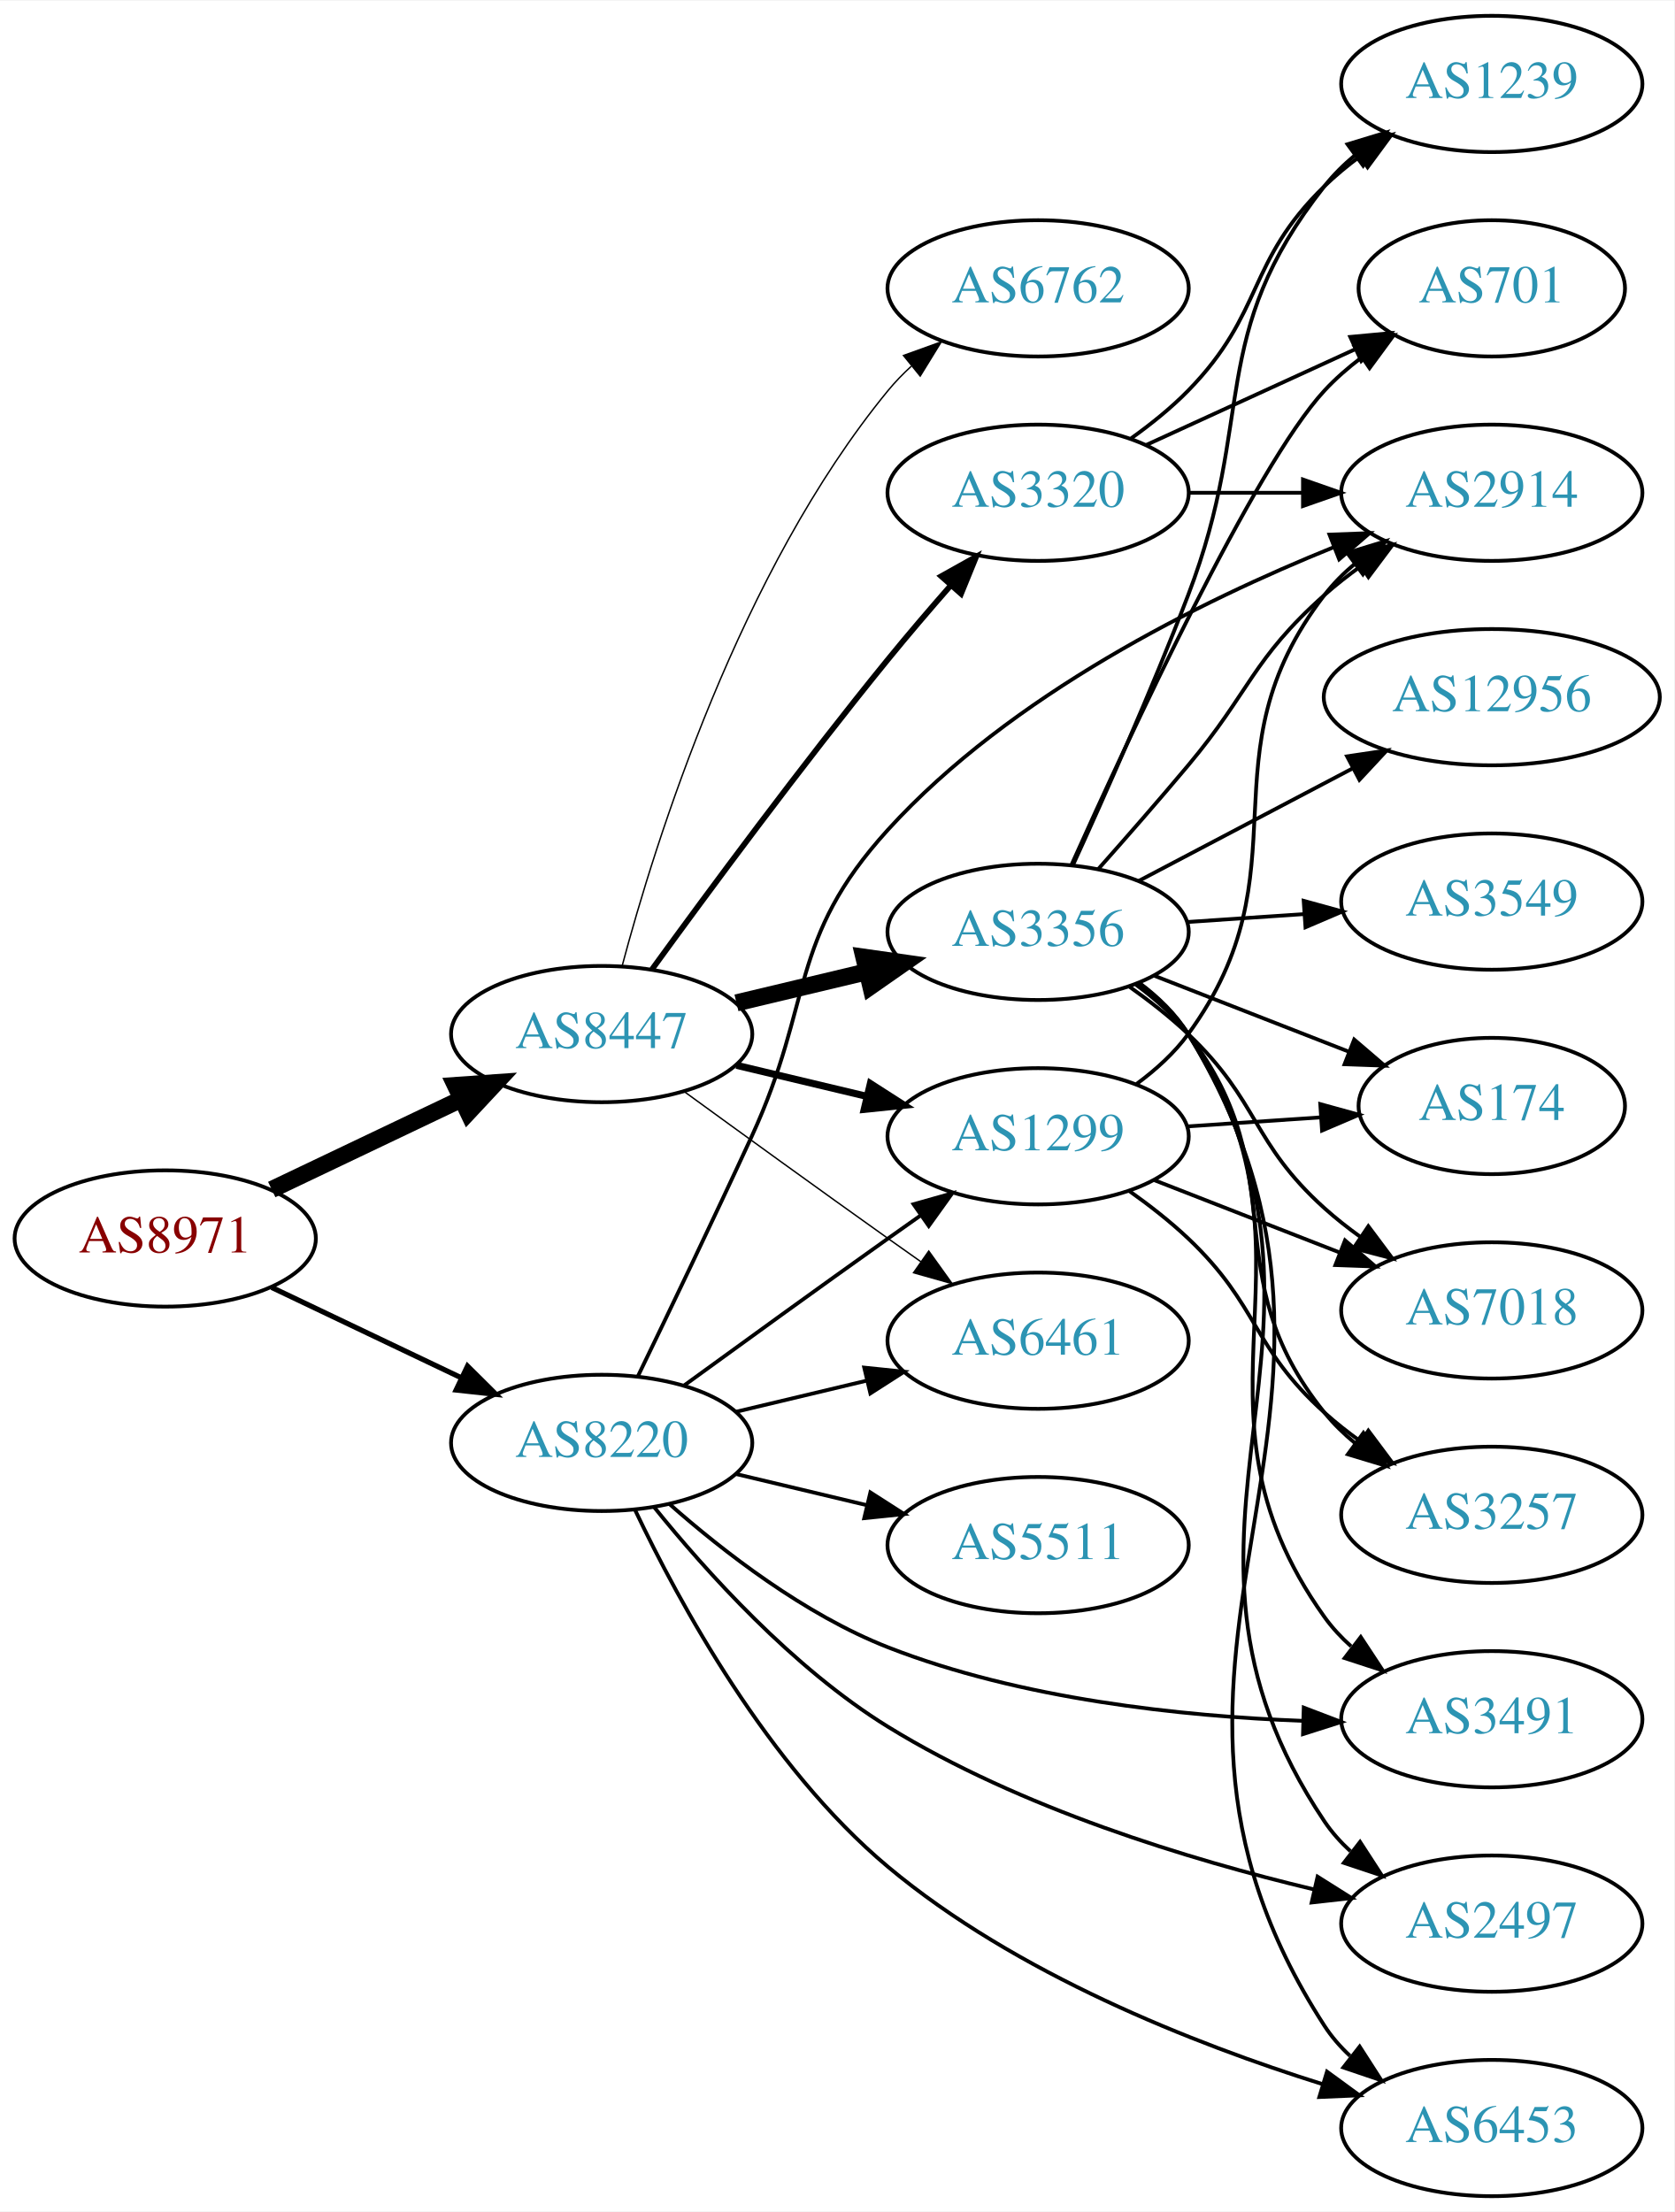
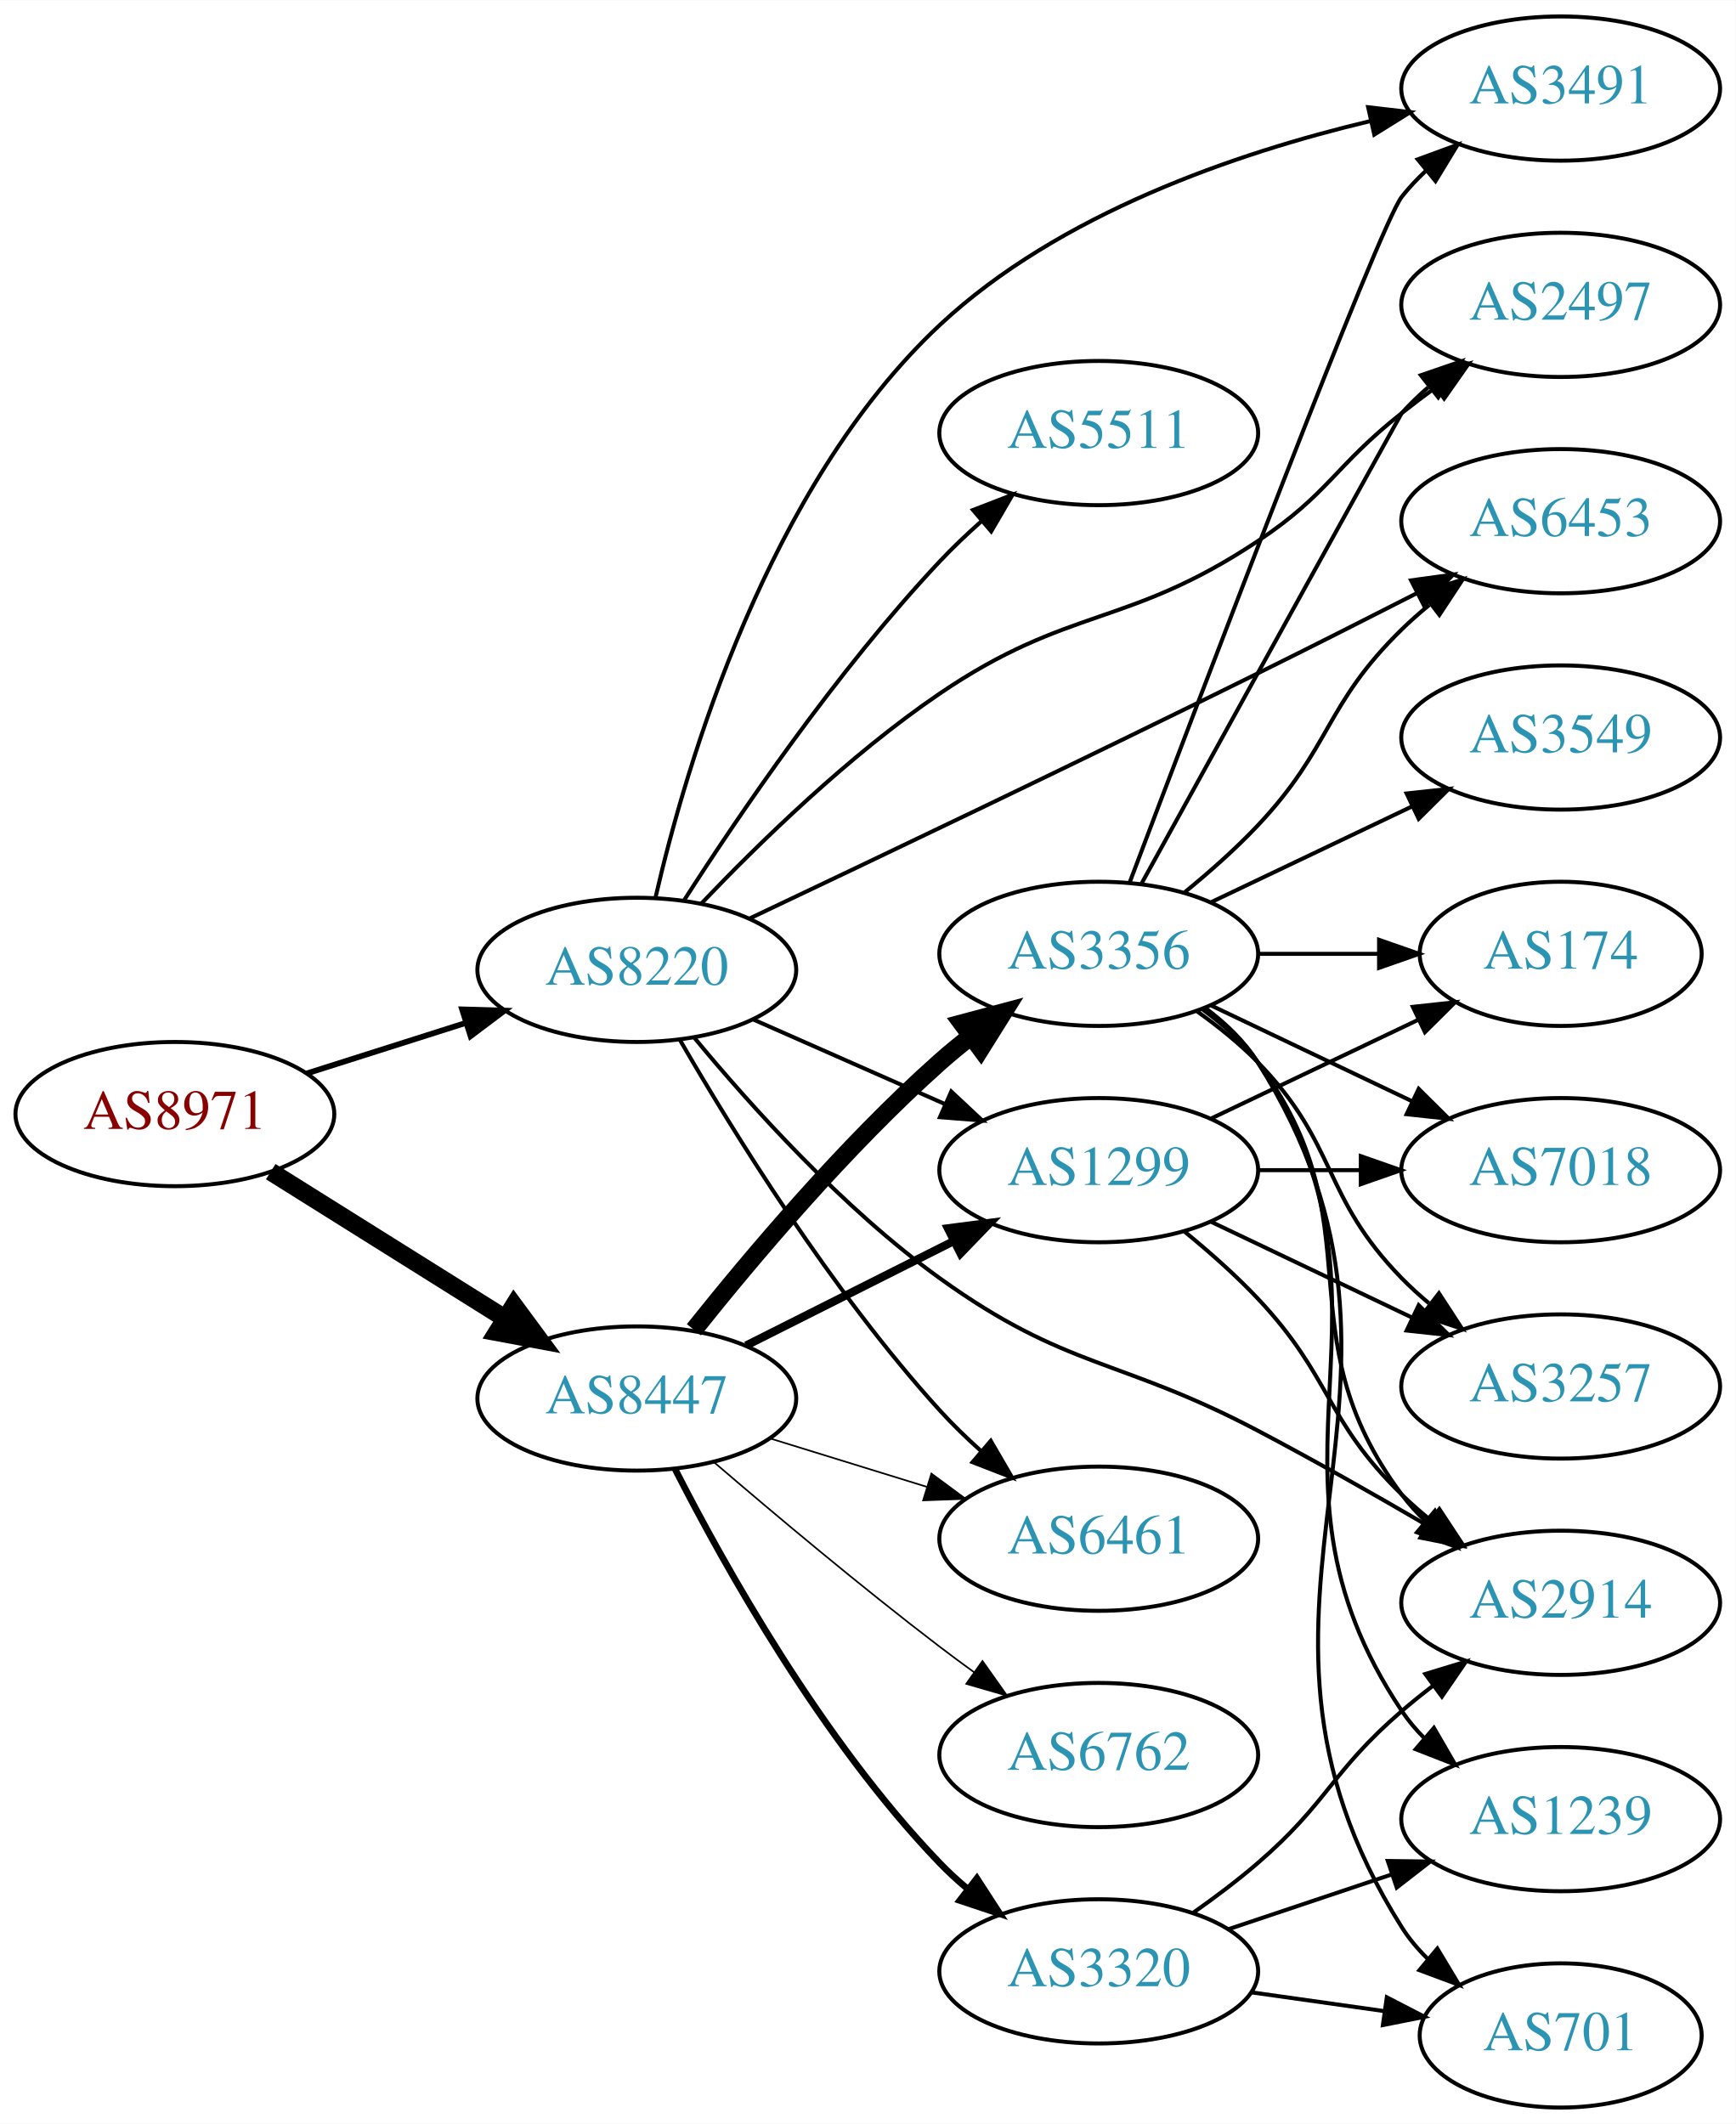
- <svg xmlns="http://www.w3.org/2000/svg" xmlns:xlink="http://www.w3.org/1999/xlink" width="442pt" height="584pt" viewBox="0.00 0.00 442.27 584.00">
-   <g id="graph0" class="graph" transform="scale(1 1) rotate(0) translate(4 580)">
-     <polygon fill="white" stroke="none" points="-4,4 -4,-580 438.271,-580 438.271,4 -4,4" />
+ <svg xmlns="http://www.w3.org/2000/svg" xmlns:xlink="http://www.w3.org/1999/xlink" width="433pt" height="530pt" viewBox="0.00 0.00 433.17 530.00">
+   <g id="graph0" class="graph" transform="scale(1 1) rotate(0) translate(4 526)">
+     <polygon fill="white" stroke="none" points="-4,4 -4,-526 429.172,-526 429.172,4 -4,4" />
    <g id="node1" class="node">
      <g id="a_node1">
        <a xlink:href="/asn/8971" xlink:title="AS8971 ~ UNSPECIFIED [AT]">
-           <ellipse fill="#ffffff" stroke="black" cx="39.647" cy="-253" rx="39.794" ry="18" />
-           <text text-anchor="middle" x="39.647" y="-249.3" font-family="Times,serif" font-size="14.00" fill="#880000">AS8971</text>
+           <ellipse fill="#ffffff" stroke="black" cx="39.647" cy="-248" rx="39.794" ry="18" />
+           <text text-anchor="middle" x="39.647" y="-244.3" font-family="Times,serif" font-size="14.00" fill="#880000">AS8971</text>
        </a>
      </g>
    </g>
    <g id="node2" class="node">
      <g id="a_node2">
        <a xlink:href="/asn/8220" xlink:title="AS8220 ~ COLT [GB]">
-           <ellipse fill="#ffffff" stroke="black" cx="154.939" cy="-199" rx="39.794" ry="18" />
-           <text text-anchor="middle" x="154.939" y="-195.3" font-family="Times,serif" font-size="14.00" fill="#2c94b3">AS8220</text>
+           <ellipse fill="#ffffff" stroke="black" cx="154.939" cy="-284" rx="39.794" ry="18" />
+           <text text-anchor="middle" x="154.939" y="-280.3" font-family="Times,serif" font-size="14.00" fill="#2c94b3">AS8220</text>
        </a>
      </g>
    </g>
    <g id="edge1" class="edge">
-       <path fill="none" stroke="black" stroke-width="1.37" d="M67.783,-240.066C82.777,-232.919 101.598,-223.948 117.821,-216.215" />
-       <polygon fill="black" stroke="black" stroke-width="1.37" points="119.503,-219.291 127.024,-211.829 116.491,-212.972 119.503,-219.291" />
+       <path fill="none" stroke="black" stroke-width="1.432" d="M72.506,-258.124C84.815,-262.035 99.068,-266.564 112.176,-270.729" />
+       <polygon fill="black" stroke="black" stroke-width="1.432" points="111.336,-274.135 121.926,-273.827 113.456,-267.463 111.336,-274.135" />
    </g>
    <g id="node3" class="node">
      <g id="a_node3">
        <a xlink:href="/asn/8447" xlink:title="AS8447 ~ A1 Telekom Austria AG [AT]">
-           <ellipse fill="#ffffff" stroke="black" cx="154.939" cy="-307" rx="39.794" ry="18" />
-           <text text-anchor="middle" x="154.939" y="-303.3" font-family="Times,serif" font-size="14.00" fill="#2c94b3">AS8447</text>
+           <ellipse fill="#ffffff" stroke="black" cx="154.939" cy="-177" rx="39.794" ry="18" />
+           <text text-anchor="middle" x="154.939" y="-173.3" font-family="Times,serif" font-size="14.00" fill="#2c94b3">AS8447</text>
        </a>
      </g>
    </g>
    <g id="edge2" class="edge">
-       <path fill="none" stroke="black" stroke-width="4.5" d="M67.783,-265.934C82.777,-273.081 101.598,-282.052 117.821,-289.785" />
-       <polygon fill="black" stroke="black" stroke-width="4.5" points="116.303,-293.423 127.024,-294.171 119.692,-286.314 116.303,-293.423" />
+       <path fill="none" stroke="black" stroke-width="4.5" d="M63.573,-233.632C80.354,-223.116 103.341,-208.71 121.932,-197.059" />
+       <polygon fill="black" stroke="black" stroke-width="4.5" points="124.276,-200.237 130.658,-191.59 120.094,-193.564 124.276,-200.237" />
    </g>
    <g id="node4" class="node">
      <g id="a_node4">
-         <a xlink:href="/asn/1299" xlink:title="AS1299 ~ Telia Carrier [EU]">
-           <ellipse fill="#ffffff" stroke="black" cx="270.232" cy="-280" rx="39.794" ry="18" />
-           <text text-anchor="middle" x="270.232" y="-276.3" font-family="Times,serif" font-size="14.00" fill="#2c94b3">AS1299</text>
+         <a xlink:href="/asn/2914" xlink:title="AS2914 ~ NTT America, Inc. [US]">
+           <ellipse fill="#ffffff" stroke="black" cx="385.525" cy="-126" rx="39.794" ry="18" />
+           <text text-anchor="middle" x="385.525" y="-122.3" font-family="Times,serif" font-size="14.00" fill="#2c94b3">AS2914</text>
        </a>
      </g>
    </g>
    <g id="edge3" class="edge">
-       <path fill="none" stroke="black" d="M176.788,-214.222C191.722,-225.091 212.335,-240.025 230.586,-253 233.406,-255.005 236.349,-257.085 239.297,-259.159" />
-       <polygon fill="black" stroke="black" points="237.325,-262.05 247.522,-264.926 241.344,-256.319 237.325,-262.05" />
+       <path fill="none" stroke="black" d="M169.358,-266.979C183.294,-250.131 206.408,-224.404 230.586,-207 262.303,-184.169 275.302,-187.211 309.879,-169 323.964,-161.582 339.24,-152.899 352.283,-145.286" />
+       <polygon fill="black" stroke="black" points="354.064,-148.298 360.913,-140.214 350.518,-142.263 354.064,-148.298" />
    </g>
    <g id="node5" class="node">
      <g id="a_node5">
-         <a xlink:href="/asn/3491" xlink:title="AS3491 ~ PCCW Global, Inc. [US]">
-           <ellipse fill="#ffffff" stroke="black" cx="390.075" cy="-126" rx="39.794" ry="18" />
-           <text text-anchor="middle" x="390.075" y="-122.3" font-family="Times,serif" font-size="14.00" fill="#2c94b3">AS3491</text>
+         <a xlink:href="/asn/6461" xlink:title="AS6461 ~ Zayo Bandwidth [US]">
+           <ellipse fill="#ffffff" stroke="black" cx="270.232" cy="-142" rx="39.794" ry="18" />
+           <text text-anchor="middle" x="270.232" y="-138.3" font-family="Times,serif" font-size="14.00" fill="#2c94b3">AS6461</text>
        </a>
      </g>
    </g>
    <g id="edge4" class="edge">
-       <path fill="none" stroke="black" d="M172.815,-182.88C187.035,-170.323 208.539,-153.622 230.586,-145 265.635,-131.293 308.099,-126.782 340.247,-125.567" />
-       <polygon fill="black" stroke="black" points="340.404,-129.064 350.3,-125.281 340.205,-122.067 340.404,-129.064" />
+       <path fill="none" stroke="black" d="M165.696,-266.519C178.798,-243.855 203.576,-203.717 230.586,-174 233.702,-170.571 237.192,-167.186 240.765,-163.974" />
+       <polygon fill="black" stroke="black" points="243.281,-166.428 248.609,-157.27 238.733,-161.107 243.281,-166.428" />
    </g>
    <g id="node6" class="node">
      <g id="a_node6">
-         <a xlink:href="/asn/6461" xlink:title="AS6461 ~ Zayo Bandwidth [US]">
-           <ellipse fill="#ffffff" stroke="black" cx="270.232" cy="-226" rx="39.794" ry="18" />
-           <text text-anchor="middle" x="270.232" y="-222.3" font-family="Times,serif" font-size="14.00" fill="#2c94b3">AS6461</text>
+         <a xlink:href="/asn/5511" xlink:title="AS5511 ~ Orange S.A. [FR]">
+           <ellipse fill="#ffffff" stroke="black" cx="270.232" cy="-418" rx="39.794" ry="18" />
+           <text text-anchor="middle" x="270.232" y="-414.3" font-family="Times,serif" font-size="14.00" fill="#2c94b3">AS5511</text>
        </a>
      </g>
    </g>
    <g id="edge5" class="edge">
-       <path fill="none" stroke="black" d="M190.547,-207.248C201.418,-209.838 213.572,-212.735 225.015,-215.462" />
-       <polygon fill="black" stroke="black" points="224.298,-218.889 234.837,-217.803 225.921,-212.08 224.298,-218.889" />
+       <path fill="none" stroke="black" d="M166.654,-301.233C180.195,-322.35 204.858,-358.685 230.586,-386 233.763,-389.373 237.288,-392.725 240.879,-395.92" />
+       <polygon fill="black" stroke="black" points="238.854,-398.793 248.737,-402.611 243.392,-393.463 238.854,-398.793" />
    </g>
    <g id="node7" class="node">
      <g id="a_node7">
-         <a xlink:href="/asn/5511" xlink:title="AS5511 ~ Orange S.A. [FR]">
-           <ellipse fill="#ffffff" stroke="black" cx="270.232" cy="-172" rx="39.794" ry="18" />
-           <text text-anchor="middle" x="270.232" y="-168.3" font-family="Times,serif" font-size="14.00" fill="#2c94b3">AS5511</text>
+         <a xlink:href="/asn/3491" xlink:title="AS3491 ~ PCCW Global, Inc. [US]">
+           <ellipse fill="#ffffff" stroke="black" cx="385.525" cy="-504" rx="39.794" ry="18" />
+           <text text-anchor="middle" x="385.525" y="-500.3" font-family="Times,serif" font-size="14.00" fill="#2c94b3">AS3491</text>
        </a>
      </g>
    </g>
    <g id="edge6" class="edge">
-       <path fill="none" stroke="black" d="M190.547,-190.752C201.418,-188.162 213.572,-185.265 225.015,-182.538" />
-       <polygon fill="black" stroke="black" points="225.921,-185.92 234.837,-180.197 224.298,-179.111 225.921,-185.92" />
+       <path fill="none" stroke="black" d="M159.616,-302.099C167.196,-334.98 187.582,-404.831 230.586,-445 260.345,-472.798 304.577,-487.921 338.001,-495.872" />
+       <polygon fill="black" stroke="black" points="337.475,-499.341 347.999,-498.116 339.008,-492.511 337.475,-499.341" />
    </g>
    <g id="node8" class="node">
      <g id="a_node8">
        <a xlink:href="/asn/2497" xlink:title="AS2497 ~ Internet Initiative Japan Inc. [JP]">
-           <ellipse fill="#ffffff" stroke="black" cx="390.075" cy="-72" rx="39.794" ry="18" />
-           <text text-anchor="middle" x="390.075" y="-68.3" font-family="Times,serif" font-size="14.00" fill="#2c94b3">AS2497</text>
+           <ellipse fill="#ffffff" stroke="black" cx="385.525" cy="-450" rx="39.794" ry="18" />
+           <text text-anchor="middle" x="385.525" y="-446.3" font-family="Times,serif" font-size="14.00" fill="#2c94b3">AS2497</text>
        </a>
      </g>
    </g>
    <g id="edge7" class="edge">
-       <path fill="none" stroke="black" d="M168.747,-182.092C182.375,-165.183 205.408,-139.52 230.586,-124 265.437,-102.517 310.131,-88.903 343.167,-81.019" />
-       <polygon fill="black" stroke="black" points="344.06,-84.405 353.022,-78.754 342.492,-77.583 344.06,-84.405" />
+       <path fill="none" stroke="black" d="M171.061,-300.57C185.364,-315.58 207.956,-337.634 230.586,-353 262.916,-374.953 277.336,-369.363 309.879,-391 327.705,-402.853 329.076,-409.736 345.879,-423 348.595,-425.144 351.468,-427.317 354.373,-429.449" />
+       <polygon fill="black" stroke="black" points="352.368,-432.319 362.535,-435.299 356.446,-426.629 352.368,-432.319" />
    </g>
    <g id="node9" class="node">
      <g id="a_node9">
-         <a xlink:href="/asn/6453" xlink:title="AS6453 ~ TATA COMMUNICATIONS (AMERICA) INC [US]">
-           <ellipse fill="#ffffff" stroke="black" cx="390.075" cy="-18" rx="39.794" ry="18" />
-           <text text-anchor="middle" x="390.075" y="-14.3" font-family="Times,serif" font-size="14.00" fill="#2c94b3">AS6453</text>
+         <a xlink:href="/asn/1299" xlink:title="AS1299 ~ Telia Carrier [EU]">
+           <ellipse fill="#ffffff" stroke="black" cx="270.232" cy="-234" rx="39.794" ry="18" />
+           <text text-anchor="middle" x="270.232" y="-230.3" font-family="Times,serif" font-size="14.00" fill="#2c94b3">AS1299</text>
        </a>
      </g>
    </g>
    <g id="edge8" class="edge">
-       <path fill="none" stroke="black" d="M163.816,-181.168C175.325,-156.923 198.866,-113.543 230.586,-87 264.311,-58.779 311.356,-40.258 345.422,-29.579" />
-       <polygon fill="black" stroke="black" points="346.55,-32.894 355.105,-26.644 344.52,-26.195 346.55,-32.894" />
+       <path fill="none" stroke="black" d="M183.944,-271.64C198.379,-265.27 216.18,-257.414 231.779,-250.53" />
+       <polygon fill="black" stroke="black" points="233.421,-253.63 241.157,-246.391 230.595,-247.226 233.421,-253.63" />
    </g>
    <g id="node10" class="node">
      <g id="a_node10">
-         <a xlink:href="/asn/2914" xlink:title="AS2914 ~ NTT America, Inc. [US]">
-           <ellipse fill="#ffffff" stroke="black" cx="390.075" cy="-450" rx="39.794" ry="18" />
-           <text text-anchor="middle" x="390.075" y="-446.3" font-family="Times,serif" font-size="14.00" fill="#2c94b3">AS2914</text>
+         <a xlink:href="/asn/6453" xlink:title="AS6453 ~ TATA COMMUNICATIONS (AMERICA) INC [US]">
+           <ellipse fill="#ffffff" stroke="black" cx="385.525" cy="-396" rx="39.794" ry="18" />
+           <text text-anchor="middle" x="385.525" y="-392.3" font-family="Times,serif" font-size="14.00" fill="#2c94b3">AS6453</text>
        </a>
      </g>
    </g>
    <g id="edge9" class="edge">
-       <path fill="none" stroke="black" d="M164.521,-216.633C172.445,-232.998 184.481,-258.065 194.586,-280 211.07,-315.781 204.061,-331.873 230.586,-361 263.02,-396.616 313.126,-421.402 348.296,-435.61" />
-       <polygon fill="black" stroke="black" points="347.206,-438.942 357.793,-439.337 349.763,-432.425 347.206,-438.942" />
-     </g>
-     <g id="edge13" class="edge">
-       <path fill="none" stroke="black" stroke-width="1.875" d="M190.547,-298.752C201.418,-296.162 213.572,-293.265 225.015,-290.538" />
-       <polygon fill="black" stroke="black" stroke-width="1.875" points="225.921,-293.92 234.837,-288.197 224.298,-287.111 225.921,-293.92" />
+       <path fill="none" stroke="black" d="M183.004,-296.781C213.82,-311.387 265.627,-336.104 309.879,-358 322.862,-364.424 337.043,-371.602 349.524,-377.975" />
+       <polygon fill="black" stroke="black" points="348.192,-381.225 358.689,-382.665 351.381,-374.994 348.192,-381.225" />
    </g>
    <g id="edge14" class="edge">
-       <path fill="none" stroke="black" stroke-width="0.375" d="M176.788,-291.778C191.722,-280.909 212.335,-265.975 230.586,-253 233.406,-250.995 236.349,-248.915 239.297,-246.841" />
-       <polygon fill="black" stroke="black" stroke-width="0.375" points="241.344,-249.681 247.522,-241.074 237.325,-243.95 241.344,-249.681" />
+       <path fill="none" stroke="black" stroke-width="0.409" d="M188.102,-167.064C200.3,-163.295 214.374,-158.947 227.34,-154.942" />
+       <polygon fill="black" stroke="black" stroke-width="0.409" points="228.468,-158.257 236.99,-151.961 226.402,-151.569 228.468,-158.257" />
+     </g>
+     <g id="edge11" class="edge">
+       <path fill="none" stroke="black" stroke-width="2.045" d="M182.216,-190.22C197.659,-197.99 217.377,-207.911 234.137,-216.343" />
+       <polygon fill="black" stroke="black" stroke-width="2.045" points="232.592,-219.484 243.098,-220.851 235.738,-213.23 232.592,-219.484" />
    </g>
    <g id="node11" class="node">
      <g id="a_node11">
        <a xlink:href="/asn/3356" xlink:title="AS3356 ~ Level 3 Parent, LLC [US]">
-           <ellipse fill="#ffffff" stroke="black" cx="270.232" cy="-334" rx="39.794" ry="18" />
-           <text text-anchor="middle" x="270.232" y="-330.3" font-family="Times,serif" font-size="14.00" fill="#2c94b3">AS3356</text>
+           <ellipse fill="#ffffff" stroke="black" cx="270.232" cy="-288" rx="39.794" ry="18" />
+           <text text-anchor="middle" x="270.232" y="-284.3" font-family="Times,serif" font-size="14.00" fill="#2c94b3">AS3356</text>
        </a>
      </g>
    </g>
    <g id="edge10" class="edge">
-       <path fill="none" stroke="black" stroke-width="4.5" d="M190.547,-315.248C201.418,-317.838 213.572,-320.735 225.015,-323.462" />
-       <polygon fill="black" stroke="black" stroke-width="4.5" points="224.197,-327.315 234.837,-325.803 226.022,-319.654 224.197,-327.315" />
+       <path fill="none" stroke="black" stroke-width="4.5" d="M169.19,-194.162C183.352,-211.935 206.972,-239.993 230.586,-261 233.032,-263.176 235.657,-265.331 238.346,-267.419" />
+       <polygon fill="black" stroke="black" stroke-width="4.5" points="236.103,-270.658 246.486,-273.433 240.783,-264.324 236.103,-270.658" />
    </g>
    <g id="node12" class="node">
      <g id="a_node12">
        <a xlink:href="/asn/3320" xlink:title="AS3320 ~ DTAG [DE]">
-           <ellipse fill="#ffffff" stroke="black" cx="270.232" cy="-450" rx="39.794" ry="18" />
-           <text text-anchor="middle" x="270.232" y="-446.3" font-family="Times,serif" font-size="14.00" fill="#2c94b3">AS3320</text>
-         </a>
-       </g>
-     </g>
-     <g id="edge11" class="edge">
-       <path fill="none" stroke="black" stroke-width="1.5" d="M168.242,-324.111C182.74,-344.085 207.752,-377.958 230.586,-406 235.822,-412.43 241.645,-419.23 247.148,-425.51" />
-       <polygon fill="black" stroke="black" stroke-width="1.5" points="244.634,-427.95 253.881,-433.121 249.877,-423.312 244.634,-427.95" />
+           <ellipse fill="#ffffff" stroke="black" cx="270.232" cy="-34" rx="39.794" ry="18" />
+           <text text-anchor="middle" x="270.232" y="-30.3" font-family="Times,serif" font-size="14.00" fill="#2c94b3">AS3320</text>
+         </a>
+       </g>
+     </g>
+     <g id="edge12" class="edge">
+       <path fill="none" stroke="black" stroke-width="1.636" d="M164.479,-159.402C176.758,-135.3 201.188,-91.537 230.586,-61 232.661,-58.844 234.932,-56.753 237.301,-54.753" />
+       <polygon fill="black" stroke="black" stroke-width="1.636" points="239.821,-57.227 245.585,-48.337 235.535,-51.693 239.821,-57.227" />
    </g>
    <g id="node13" class="node">
      <g id="a_node13">
        <a xlink:href="/asn/6762" xlink:title="AS6762 ~ TELECOM ITALIA SPARKLE S.p.A. [IT]">
-           <ellipse fill="#ffffff" stroke="black" cx="270.232" cy="-504" rx="39.794" ry="18" />
-           <text text-anchor="middle" x="270.232" y="-500.3" font-family="Times,serif" font-size="14.00" fill="#2c94b3">AS6762</text>
-         </a>
-       </g>
-     </g>
-     <g id="edge12" class="edge">
-       <path fill="none" stroke="black" stroke-width="0.375" d="M160.308,-324.851C169.079,-357.831 191.419,-429.289 230.586,-477 232.436,-479.254 234.52,-481.403 236.736,-483.433" />
-       <polygon fill="black" stroke="black" stroke-width="0.375" points="234.669,-486.264 244.636,-489.857 239.085,-480.832 234.669,-486.264" />
-     </g>
-     <g id="edge31" class="edge">
-       <path fill="none" stroke="black" d="M296.241,-293.824C301.313,-297.557 306.209,-301.977 309.879,-307 341.723,-350.588 312.93,-380.241 345.879,-423 348.173,-425.977 350.896,-428.71 353.842,-431.198" />
-       <polygon fill="black" stroke="black" points="351.89,-434.107 362.021,-437.209 356.036,-428.466 351.89,-434.107" />
+           <ellipse fill="#ffffff" stroke="black" cx="270.232" cy="-88" rx="39.794" ry="18" />
+           <text text-anchor="middle" x="270.232" y="-84.3" font-family="Times,serif" font-size="14.00" fill="#2c94b3">AS6762</text>
+         </a>
+       </g>
+     </g>
+     <g id="edge13" class="edge">
+       <path fill="none" stroke="black" stroke-width="0.409" d="M174.303,-161.018C189.203,-148.23 210.893,-130.016 230.586,-115 233.338,-112.902 236.235,-110.76 239.154,-108.646" />
+       <polygon fill="black" stroke="black" stroke-width="0.409" points="241.219,-111.473 247.338,-102.824 237.161,-105.769 241.219,-111.473" />
+     </g>
+     <g id="edge27" class="edge">
+       <path fill="none" stroke="black" d="M291.721,-218.604C297.841,-213.601 304.379,-207.829 309.879,-202 328.426,-182.346 326.544,-171.88 345.879,-153 348.02,-150.909 350.338,-148.865 352.738,-146.897" />
+       <polygon fill="black" stroke="black" points="355.249,-149.384 361.081,-140.539 351.006,-143.817 355.249,-149.384" />
    </g>
    <g id="node14" class="node">
      <g id="a_node14">
        <a xlink:href="/asn/174" xlink:title="AS174 ~ Cogent Communications [US]">
-           <ellipse fill="#ffffff" stroke="black" cx="390.075" cy="-288" rx="35.194" ry="18" />
-           <text text-anchor="middle" x="390.075" y="-284.3" font-family="Times,serif" font-size="14.00" fill="#2c94b3">AS174</text>
-         </a>
-       </g>
-     </g>
-     <g id="edge30" class="edge">
-       <path fill="none" stroke="black" d="M309.493,-282.597C320.824,-283.367 333.323,-284.215 344.991,-285.007" />
-       <polygon fill="black" stroke="black" points="344.767,-288.5 354.981,-285.685 345.241,-281.516 344.767,-288.5" />
-     </g>
-     <g id="node18" class="node">
-       <g id="a_node18">
+           <ellipse fill="#ffffff" stroke="black" cx="385.525" cy="-288" rx="35.194" ry="18" />
+           <text text-anchor="middle" x="385.525" y="-284.3" font-family="Times,serif" font-size="14.00" fill="#2c94b3">AS174</text>
+         </a>
+       </g>
+     </g>
+     <g id="edge25" class="edge">
+       <path fill="none" stroke="black" d="M298.369,-246.934C313.801,-254.29 333.286,-263.577 349.821,-271.459" />
+       <polygon fill="black" stroke="black" points="348.63,-274.768 359.163,-275.911 351.642,-268.449 348.63,-274.768" />
+     </g>
+     <g id="node16" class="node">
+       <g id="a_node16">
        <a xlink:href="/asn/7018" xlink:title="AS7018 ~ AT&amp;T Services, Inc. [US]">
-           <ellipse fill="#ffffff" stroke="black" cx="390.075" cy="-234" rx="39.794" ry="18" />
-           <text text-anchor="middle" x="390.075" y="-230.3" font-family="Times,serif" font-size="14.00" fill="#2c94b3">AS7018</text>
-         </a>
-       </g>
-     </g>
-     <g id="edge29" class="edge">
-       <path fill="none" stroke="black" d="M300.969,-268.392C315.763,-262.618 333.84,-255.561 349.762,-249.346" />
-       <polygon fill="black" stroke="black" points="351.305,-252.501 359.348,-245.604 348.76,-245.98 351.305,-252.501" />
-     </g>
-     <g id="node19" class="node">
-       <g id="a_node19">
+           <ellipse fill="#ffffff" stroke="black" cx="385.525" cy="-234" rx="39.794" ry="18" />
+           <text text-anchor="middle" x="385.525" y="-230.3" font-family="Times,serif" font-size="14.00" fill="#2c94b3">AS7018</text>
+         </a>
+       </g>
+     </g>
+     <g id="edge28" class="edge">
+       <path fill="none" stroke="black" d="M309.905,-234C318.108,-234 326.872,-234 335.404,-234" />
+       <polygon fill="black" stroke="black" points="335.643,-237.5 345.643,-234 335.643,-230.5 335.643,-237.5" />
+     </g>
+     <g id="node17" class="node">
+       <g id="a_node17">
        <a xlink:href="/asn/3257" xlink:title="AS3257 ~ GTT [DE]">
-           <ellipse fill="#ffffff" stroke="black" cx="390.075" cy="-180" rx="39.794" ry="18" />
-           <text text-anchor="middle" x="390.075" y="-176.3" font-family="Times,serif" font-size="14.00" fill="#2c94b3">AS3257</text>
-         </a>
-       </g>
-     </g>
-     <g id="edge32" class="edge">
-       <path fill="none" stroke="black" d="M294.175,-265.647C299.568,-261.828 305.125,-257.503 309.879,-253 328.727,-235.147 326.58,-224.365 345.879,-207 348.827,-204.347 352.068,-201.795 355.408,-199.391" />
-       <polygon fill="black" stroke="black" points="357.463,-202.227 363.807,-193.741 353.556,-196.418 357.463,-202.227" />
-     </g>
-     <g id="edge18" class="edge">
-       <path fill="none" stroke="black" d="M296.509,-320.365C301.568,-316.622 306.391,-312.15 309.879,-307 349.295,-248.802 304.987,-210.171 345.879,-153 347.885,-150.195 350.283,-147.617 352.906,-145.264" />
-       <polygon fill="black" stroke="black" points="355.459,-147.719 361.286,-138.87 351.213,-142.154 355.459,-147.719" />
+           <ellipse fill="#ffffff" stroke="black" cx="385.525" cy="-180" rx="39.794" ry="18" />
+           <text text-anchor="middle" x="385.525" y="-176.3" font-family="Times,serif" font-size="14.00" fill="#2c94b3">AS3257</text>
+         </a>
+       </g>
+     </g>
+     <g id="edge26" class="edge">
+       <path fill="none" stroke="black" d="M298.369,-221.066C313.363,-213.919 332.184,-204.948 348.407,-197.215" />
+       <polygon fill="black" stroke="black" points="350.089,-200.291 357.61,-192.829 347.077,-193.972 350.089,-200.291" />
    </g>
    <g id="edge23" class="edge">
-       <path fill="none" stroke="black" d="M296.734,-320.512C301.781,-316.762 306.542,-312.25 309.879,-307 360.205,-227.821 293.544,-176.866 345.879,-99 347.803,-96.137 350.143,-93.52 352.728,-91.141" />
-       <polygon fill="black" stroke="black" points="355.28,-93.592 361.047,-84.704 350.996,-88.056 355.28,-93.592" />
-     </g>
-     <g id="edge25" class="edge">
-       <path fill="none" stroke="black" d="M296.87,-320.597C301.91,-316.843 306.634,-312.307 309.879,-307 371.191,-206.72 282.021,-143.679 345.879,-45 347.753,-42.104 350.058,-39.464 352.62,-37.069" />
-       <polygon fill="black" stroke="black" points="355.17,-39.519 360.901,-30.608 350.864,-34 355.17,-39.519" />
+       <path fill="none" stroke="black" d="M296.163,-274.118C301.239,-270.389 306.157,-265.984 309.879,-261 340.15,-220.458 315.607,-193.542 345.879,-153 347.623,-150.664 349.631,-148.455 351.794,-146.383" />
+       <polygon fill="black" stroke="black" points="354.154,-148.973 359.595,-139.882 349.672,-143.595 354.154,-148.973" />
+     </g>
+     <g id="edge20" class="edge">
+       <path fill="none" stroke="black" d="M277.893,-305.665C295.126,-351.26 340.234,-469.854 345.879,-477 347.686,-479.288 349.739,-481.462 351.934,-483.51" />
+       <polygon fill="black" stroke="black" points="349.845,-486.323 359.794,-489.966 354.288,-480.914 349.845,-486.323" />
+     </g>
+     <g id="edge24" class="edge">
+       <path fill="none" stroke="black" d="M280.948,-305.601C301.099,-342.103 345.602,-422.692 345.879,-423 347.881,-425.224 350.1,-427.363 352.432,-429.397" />
+       <polygon fill="black" stroke="black" points="350.631,-432.433 360.652,-435.873 354.963,-426.935 350.631,-432.433" />
+     </g>
+     <g id="edge22" class="edge">
+       <path fill="none" stroke="black" d="M291.721,-303.396C297.841,-308.399 304.379,-314.171 309.879,-320 328.426,-339.654 326.544,-350.12 345.879,-369 348.02,-371.091 350.338,-373.135 352.738,-375.103" />
+       <polygon fill="black" stroke="black" points="351.006,-378.183 361.081,-381.461 355.249,-372.616 351.006,-378.183" />
    </g>
    <g id="edge15" class="edge">
-       <path fill="none" stroke="black" d="M286.096,-350.558C293.358,-358.74 302.171,-368.807 309.879,-378 326.334,-397.627 326.748,-405.97 345.879,-423 348.841,-425.637 352.091,-428.178 355.437,-430.577" />
-       <polygon fill="black" stroke="black" points="353.589,-433.552 363.843,-436.218 357.49,-427.74 353.589,-433.552" />
-     </g>
-     <g id="edge16" class="edge">
-       <path fill="none" stroke="black" d="M300.969,-322.392C316.586,-316.296 335.863,-308.771 352.4,-302.316" />
-       <polygon fill="black" stroke="black" points="353.728,-305.555 361.771,-298.658 351.183,-299.034 353.728,-305.555" />
+       <path fill="none" stroke="black" d="M309.905,-288C319.61,-288 330.101,-288 340.064,-288" />
+       <polygon fill="black" stroke="black" points="340.2,-291.5 350.2,-288 340.2,-284.5 340.2,-291.5" />
    </g>
    <g id="node15" class="node">
      <g id="a_node15">
        <a xlink:href="/asn/3549" xlink:title="AS3549 ~ Level 3 Parent, LLC [US]">
-           <ellipse fill="#ffffff" stroke="black" cx="390.075" cy="-342" rx="39.794" ry="18" />
-           <text text-anchor="middle" x="390.075" y="-338.3" font-family="Times,serif" font-size="14.00" fill="#2c94b3">AS3549</text>
-         </a>
-       </g>
+           <ellipse fill="#ffffff" stroke="black" cx="385.525" cy="-342" rx="39.794" ry="18" />
+           <text text-anchor="middle" x="385.525" y="-338.3" font-family="Times,serif" font-size="14.00" fill="#2c94b3">AS3549</text>
+         </a>
+       </g>
+     </g>
+     <g id="edge16" class="edge">
+       <path fill="none" stroke="black" d="M298.369,-300.934C313.363,-308.081 332.184,-317.052 348.407,-324.785" />
+       <polygon fill="black" stroke="black" points="347.077,-328.028 357.61,-329.171 350.089,-321.709 347.077,-328.028" />
    </g>
    <g id="edge17" class="edge">
-       <path fill="none" stroke="black" d="M309.493,-336.597C319.372,-337.268 330.138,-337.999 340.468,-338.7" />
-       <polygon fill="black" stroke="black" points="340.389,-342.203 350.604,-339.388 340.864,-335.219 340.389,-342.203" />
-     </g>
-     <g id="node16" class="node">
-       <g id="a_node16">
+       <path fill="none" stroke="black" d="M298.369,-275.066C313.363,-267.919 332.184,-258.948 348.407,-251.215" />
+       <polygon fill="black" stroke="black" points="350.089,-254.291 357.61,-246.829 347.077,-247.972 350.089,-254.291" />
+     </g>
+     <g id="edge18" class="edge">
+       <path fill="none" stroke="black" d="M294.826,-273.611C300.082,-269.852 305.414,-265.563 309.879,-261 330.051,-240.383 325.706,-227.617 345.879,-207 347.972,-204.861 350.255,-202.782 352.632,-200.79" />
+       <polygon fill="black" stroke="black" points="355.15,-203.268 360.931,-194.389 350.875,-197.725 355.15,-203.268" />
+     </g>
+     <g id="node18" class="node">
+       <g id="a_node18">
+         <a xlink:href="/asn/1239" xlink:title="AS1239 ~ Sprint [US]">
+           <ellipse fill="#ffffff" stroke="black" cx="385.525" cy="-72" rx="39.794" ry="18" />
+           <text text-anchor="middle" x="385.525" y="-68.3" font-family="Times,serif" font-size="14.00" fill="#2c94b3">AS1239</text>
+         </a>
+       </g>
+     </g>
+     <g id="edge19" class="edge">
+       <path fill="none" stroke="black" d="M296.551,-274.393C301.607,-270.649 306.419,-266.169 309.879,-261 350.903,-199.706 304.854,-160.294 345.879,-99 347.501,-96.577 349.42,-94.305 351.521,-92.19" />
+       <polygon fill="black" stroke="black" points="353.889,-94.771 359.206,-85.607 349.335,-89.454 353.889,-94.771" />
+     </g>
+     <g id="node19" class="node">
+       <g id="a_node19">
        <a xlink:href="/asn/701" xlink:title="AS701 ~ UUNET [US]">
-           <ellipse fill="#ffffff" stroke="black" cx="390.075" cy="-504" rx="35.194" ry="18" />
-           <text text-anchor="middle" x="390.075" y="-500.3" font-family="Times,serif" font-size="14.00" fill="#2c94b3">AS701</text>
-         </a>
-       </g>
-     </g>
-     <g id="edge19" class="edge">
-       <path fill="none" stroke="black" d="M279,-351.592C294.074,-385.22 327.429,-457.061 345.879,-477 348.784,-480.14 352.134,-483.058 355.657,-485.724" />
-       <polygon fill="black" stroke="black" points="353.833,-488.718 364.062,-491.479 357.788,-482.942 353.833,-488.718" />
-     </g>
-     <g id="node17" class="node">
-       <g id="a_node17">
-         <a xlink:href="/asn/1239" xlink:title="AS1239 ~ Sprint [US]">
-           <ellipse fill="#ffffff" stroke="black" cx="390.075" cy="-558" rx="39.794" ry="18" />
-           <text text-anchor="middle" x="390.075" y="-554.3" font-family="Times,serif" font-size="14.00" fill="#2c94b3">AS1239</text>
-         </a>
-       </g>
-     </g>
-     <g id="edge20" class="edge">
-       <path fill="none" stroke="black" d="M279.394,-351.542C287.554,-369.357 300.24,-397.83 309.879,-423 327.973,-470.251 314.58,-491.246 345.879,-531 348.204,-533.953 350.948,-536.67 353.907,-539.147" />
-       <polygon fill="black" stroke="black" points="351.966,-542.064 362.103,-545.145 356.1,-536.415 351.966,-542.064" />
+           <ellipse fill="#ffffff" stroke="black" cx="385.525" cy="-18" rx="35.194" ry="18" />
+           <text text-anchor="middle" x="385.525" y="-14.3" font-family="Times,serif" font-size="14.00" fill="#2c94b3">AS701</text>
+         </a>
+       </g>
    </g>
    <g id="edge21" class="edge">
-       <path fill="none" stroke="black" d="M294.175,-319.647C299.568,-315.828 305.125,-311.503 309.879,-307 328.727,-289.147 326.58,-278.365 345.879,-261 348.827,-258.347 352.068,-255.795 355.408,-253.391" />
-       <polygon fill="black" stroke="black" points="357.463,-256.227 363.807,-247.741 353.556,-250.418 357.463,-256.227" />
-     </g>
-     <g id="edge22" class="edge">
-       <path fill="none" stroke="black" d="M296.076,-320.052C301.156,-316.326 306.098,-311.94 309.879,-307 338.589,-269.489 316.219,-243.764 345.879,-207 348.239,-204.075 351.006,-201.377 353.98,-198.911" />
-       <polygon fill="black" stroke="black" points="356.171,-201.644 362.197,-192.93 352.052,-195.985 356.171,-201.644" />
-     </g>
-     <g id="node20" class="node">
-       <g id="a_node20">
-         <a xlink:href="/asn/12956" xlink:title="AS12956 ~ TELXIUS [ES]">
-           <ellipse fill="#ffffff" stroke="black" cx="390.075" cy="-396" rx="44.393" ry="18" />
-           <text text-anchor="middle" x="390.075" y="-392.3" font-family="Times,serif" font-size="14.00" fill="#2c94b3">AS12956</text>
-         </a>
-       </g>
-     </g>
-     <g id="edge24" class="edge">
-       <path fill="none" stroke="black" d="M296.802,-347.453C313.364,-356.167 335.168,-367.638 353.422,-377.242" />
-       <polygon fill="black" stroke="black" points="351.848,-380.369 362.328,-381.928 355.108,-374.174 351.848,-380.369" />
-     </g>
-     <g id="edge26" class="edge">
-       <path fill="none" stroke="black" d="M310.145,-450C319.698,-450 330.048,-450 340.011,-450" />
-       <polygon fill="black" stroke="black" points="340.203,-453.5 350.203,-450 340.203,-446.5 340.203,-453.5" />
-     </g>
-     <g id="edge27" class="edge">
-       <path fill="none" stroke="black" d="M298.861,-462.661C315.277,-470.183 336.259,-479.798 353.856,-487.861" />
-       <polygon fill="black" stroke="black" points="352.684,-491.174 363.233,-492.158 355.6,-484.811 352.684,-491.174" />
-     </g>
-     <g id="edge28" class="edge">
-       <path fill="none" stroke="black" d="M294.826,-464.389C300.082,-468.148 305.414,-472.437 309.879,-477 330.051,-497.617 325.186,-510.906 345.879,-531 348.724,-533.763 351.898,-536.386 355.198,-538.834" />
-       <polygon fill="black" stroke="black" points="353.315,-541.786 363.546,-544.538 357.263,-536.006 353.315,-541.786" />
+       <path fill="none" stroke="black" d="M296.758,-274.528C301.804,-270.777 306.559,-266.26 309.879,-261 361.829,-178.7 293.929,-127.3 345.879,-45 347.67,-42.162 349.879,-39.541 352.325,-37.14" />
+       <polygon fill="black" stroke="black" points="354.744,-39.681 360.199,-30.598 350.271,-34.297 354.744,-39.681" />
+     </g>
+     <g id="edge30" class="edge">
+       <path fill="none" stroke="black" d="M293.881,-48.678C299.284,-52.487 304.918,-56.726 309.879,-61 327.505,-76.184 328.253,-83.816 345.879,-99 348.359,-101.137 351.008,-103.265 353.712,-105.335" />
+       <polygon fill="black" stroke="black" points="351.743,-108.231 361.877,-111.322 355.882,-102.586 351.743,-108.231" />
+     </g>
+     <g id="edge29" class="edge">
+       <path fill="none" stroke="black" d="M302.49,-44.484C315.139,-48.727 329.918,-53.684 343.419,-58.212" />
+       <polygon fill="black" stroke="black" points="342.382,-61.556 352.976,-61.418 344.609,-54.92 342.382,-61.556" />
+     </g>
+     <g id="edge31" class="edge">
+       <path fill="none" stroke="black" d="M308.329,-28.761C318.892,-27.269 330.489,-25.631 341.379,-24.093" />
+       <polygon fill="black" stroke="black" points="342.135,-27.521 351.547,-22.657 341.156,-20.59 342.135,-27.521" />
    </g>
  </g>
</svg>
